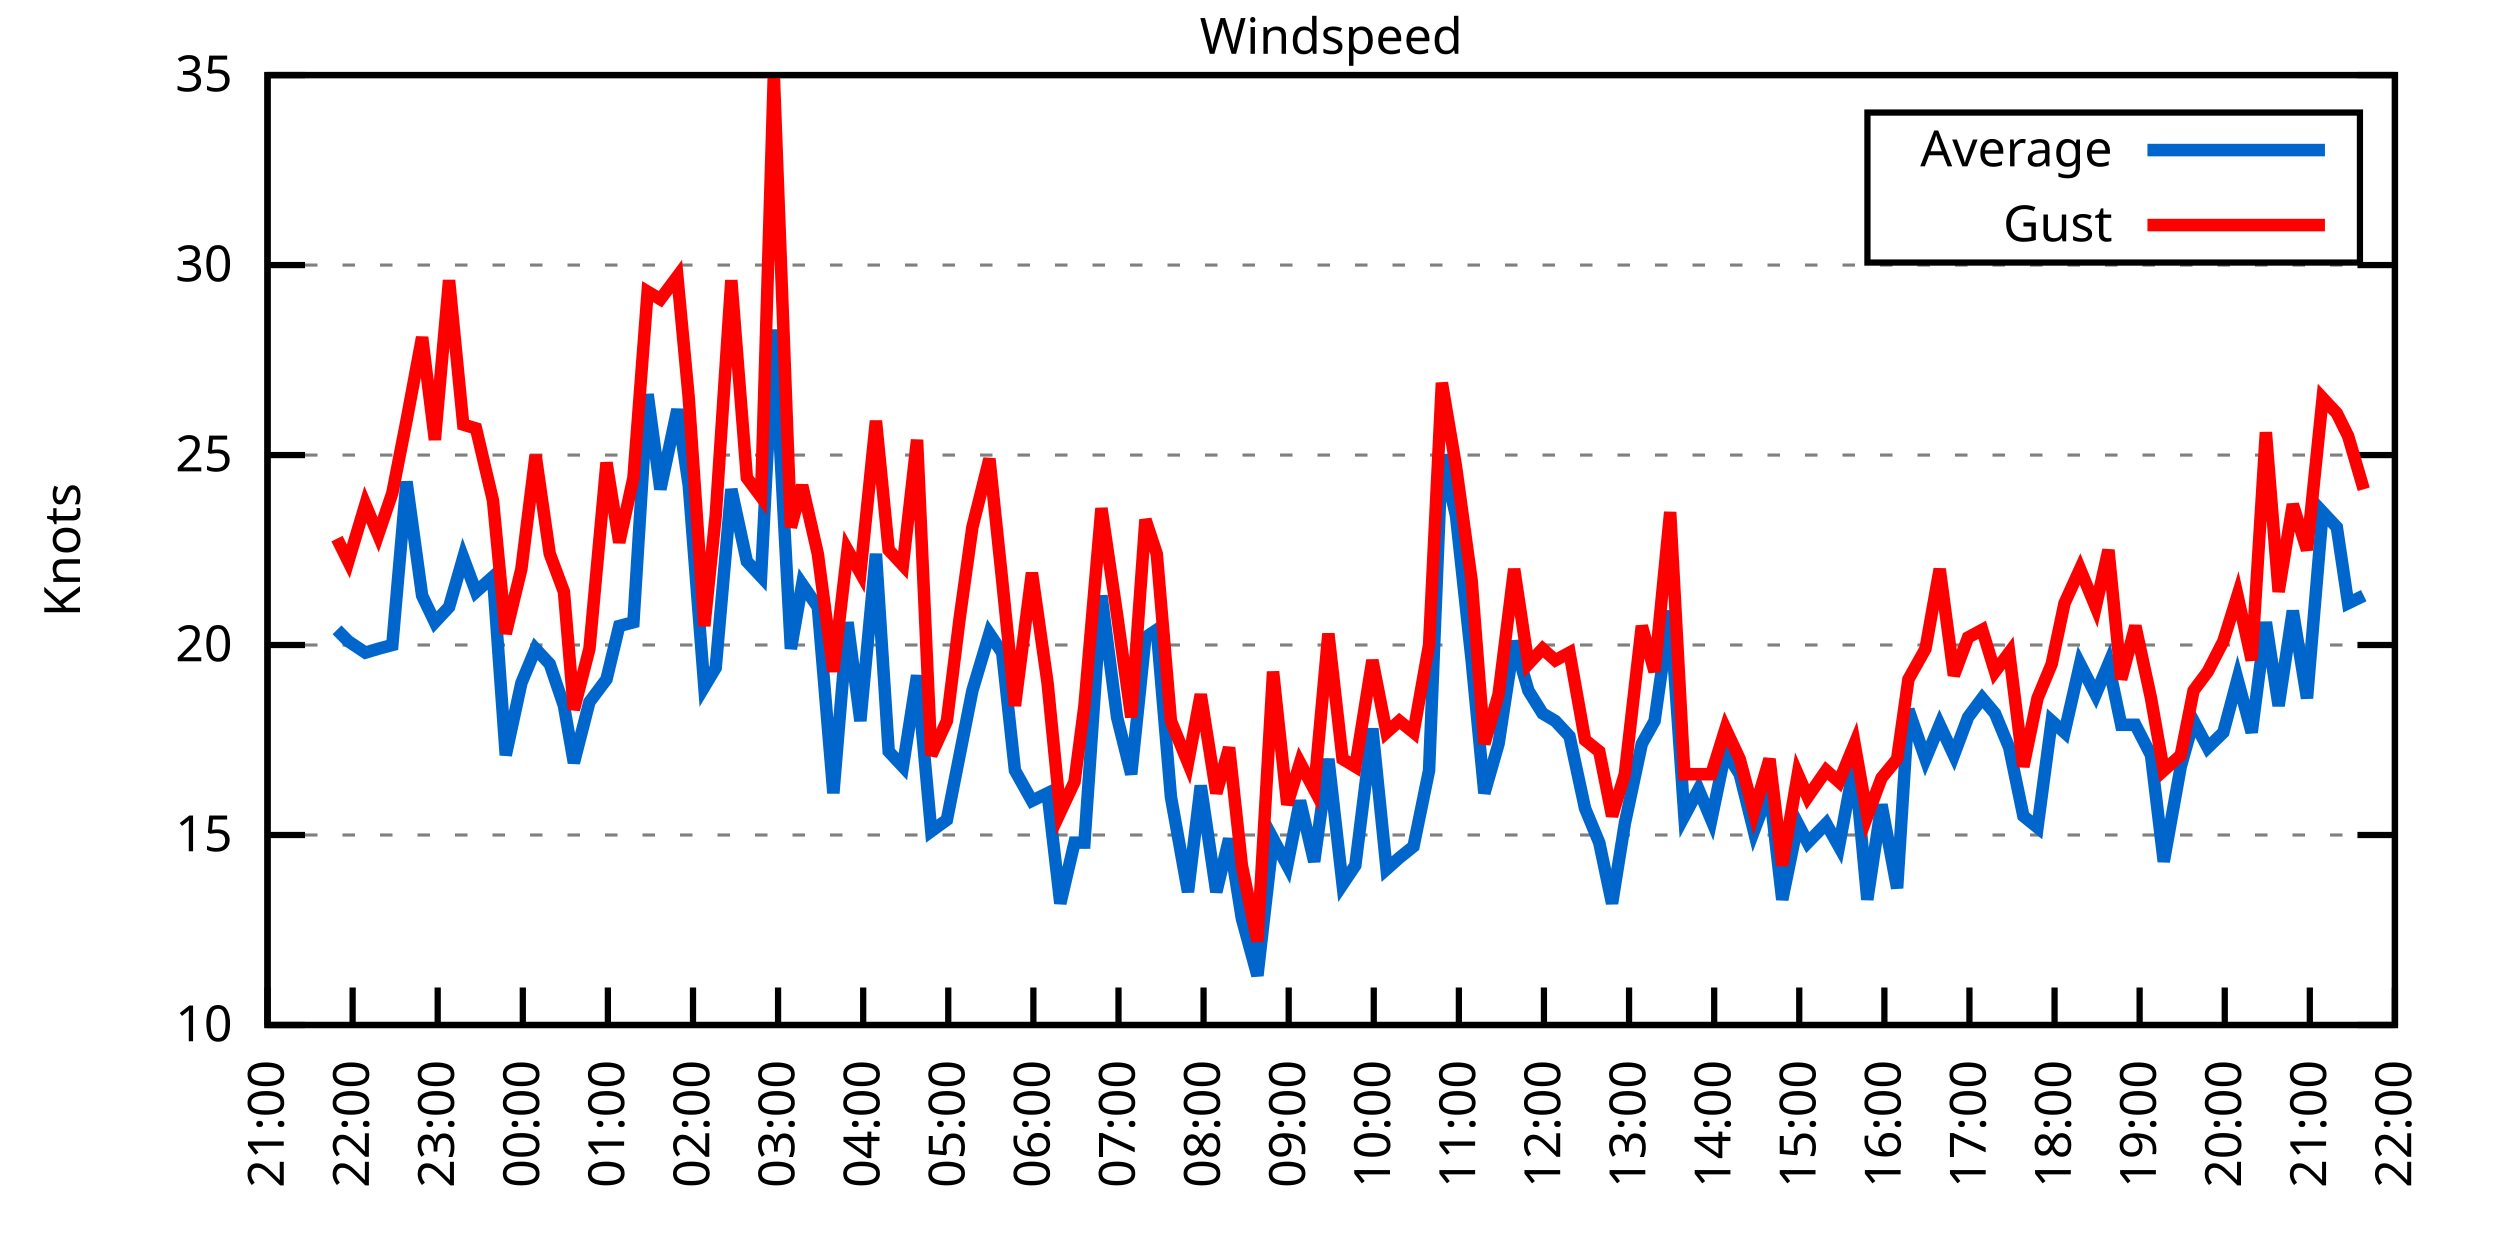
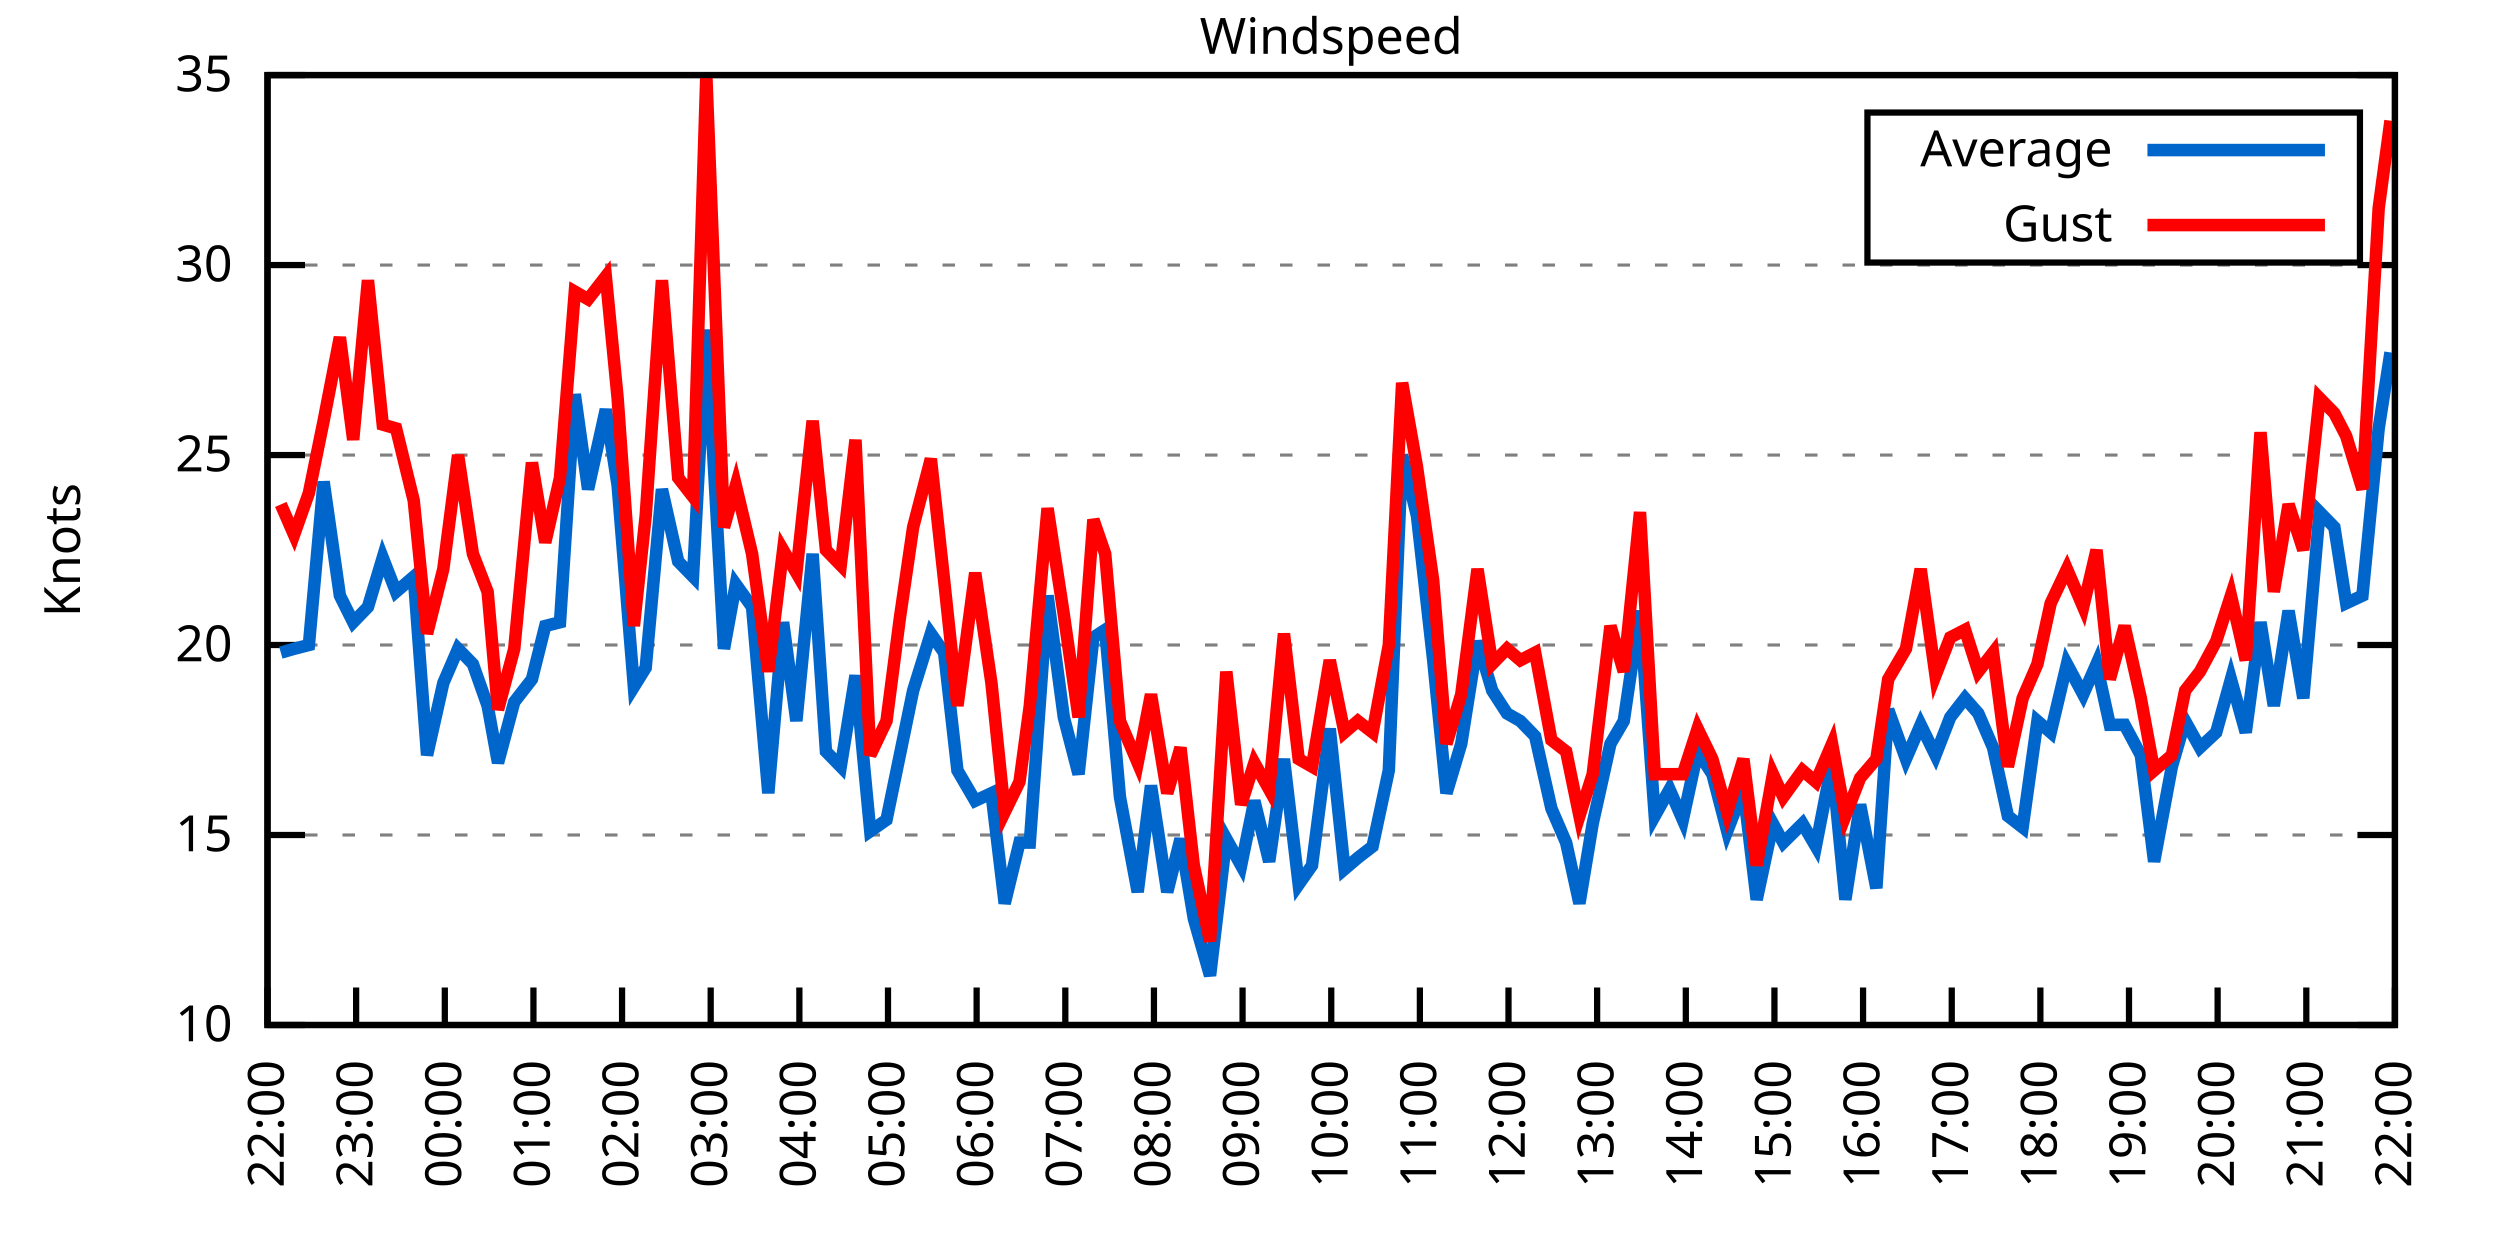
<svg xmlns="http://www.w3.org/2000/svg" xmlns:xlink="http://www.w3.org/1999/xlink" width="400" height="200" viewBox="0 0 400 200">
  <g id="gnuplot_canvas">
    <rect x="0" y="0" width="400" height="200" fill="none" />
    <defs>
      <circle id="gpDot" r="0.5" stroke-width="0.5" stroke="currentColor" />
      <path id="gpPt0" stroke-width="0.333" stroke="currentColor" d="M-1,0 h2 M0,-1 v2" />
      <path id="gpPt1" stroke-width="0.333" stroke="currentColor" d="M-1,-1 L1,1 M1,-1 L-1,1" />
      <path id="gpPt2" stroke-width="0.333" stroke="currentColor" d="M-1,0 L1,0 M0,-1 L0,1 M-1,-1 L1,1 M-1,1 L1,-1" />
      <rect id="gpPt3" stroke-width="0.333" stroke="currentColor" x="-1" y="-1" width="2" height="2" />
      <rect id="gpPt4" stroke-width="0.333" stroke="currentColor" fill="currentColor" x="-1" y="-1" width="2" height="2" />
      <circle id="gpPt5" stroke-width="0.333" stroke="currentColor" cx="0" cy="0" r="1" />
      <use xlink:href="#gpPt5" id="gpPt6" fill="currentColor" stroke="none" />
      <path id="gpPt7" stroke-width="0.333" stroke="currentColor" d="M0,-1.33 L-1.33,0.67 L1.33,0.67 z" />
      <use xlink:href="#gpPt7" id="gpPt8" fill="currentColor" stroke="none" />
      <use xlink:href="#gpPt7" id="gpPt9" stroke="currentColor" transform="rotate(180)" />
      <use xlink:href="#gpPt9" id="gpPt10" fill="currentColor" stroke="none" />
      <use xlink:href="#gpPt3" id="gpPt11" stroke="currentColor" transform="rotate(45)" />
      <use xlink:href="#gpPt11" id="gpPt12" fill="currentColor" stroke="none" />
      <path id="gpPt13" stroke-width="0.333" stroke="currentColor" d="M0,1.330 L1.265,0.411 L0.782,-1.067 L-0.782,-1.076 L-1.265,0.411 z" />
      <use xlink:href="#gpPt13" id="gpPt14" fill="currentColor" stroke="none" />
      <filter id="textbox" filterUnits="objectBoundingBox" x="0" y="0" height="1" width="1">
        <feFlood flood-color="white" flood-opacity="1" result="bgnd" />
        <feComposite in="SourceGraphic" in2="bgnd" operator="atop" />
      </filter>
      <filter id="greybox" filterUnits="objectBoundingBox" x="0" y="0" height="1" width="1">
        <feFlood flood-color="lightgrey" flood-opacity="1" result="grey" />
        <feComposite in="SourceGraphic" in2="grey" operator="atop" />
      </filter>
    </defs>
    <g fill="none" color="white" stroke="currentColor" stroke-width="1.00" stroke-linecap="butt" stroke-linejoin="miter">
</g>
    <g fill="none" color="black" stroke="currentColor" stroke-width="1.00" stroke-linecap="butt" stroke-linejoin="miter">
      <g stroke="none" shape-rendering="crispEdges">
        <polygon fill="rgb(255, 255, 255)" points="42.80,164.00 383.18,164.00 383.18,12.02 42.80,12.02 " />
      </g>
    </g>
    <g fill="none" color="black" stroke="currentColor" stroke-width="1.00" stroke-linecap="butt" stroke-linejoin="miter">
</g>
    <g fill="none" color="black" stroke="black" stroke-width="0.50" stroke-linecap="butt" stroke-linejoin="miter">
</g>
    <g fill="none" color="gray" stroke="currentColor" stroke-width="0.50" stroke-linecap="butt" stroke-linejoin="miter">
      <path stroke="gray" stroke-dasharray="2,4" class="gridline" d="M42.80,164.00 L383.19,164.00  " />
    </g>
    <g fill="none" color="gray" stroke="gray" stroke-width="1.00" stroke-linecap="butt" stroke-linejoin="miter">
</g>
    <g fill="none" color="black" stroke="currentColor" stroke-width="1.00" stroke-linecap="butt" stroke-linejoin="miter">
      <path stroke="black" d="M42.80,164.00 L48.80,164.00 M383.19,164.00 L377.19,164.00  " />
      <g transform="translate(37.20,166.60)" stroke="none" fill="black" font-family="Sans" font-size="8.00" text-anchor="end">
        <text>
          <tspan font-family="Sans"> 10</tspan>
        </text>
      </g>
    </g>
    <g fill="none" color="black" stroke="currentColor" stroke-width="1.00" stroke-linecap="butt" stroke-linejoin="miter">
</g>
    <g fill="none" color="black" stroke="black" stroke-width="0.50" stroke-linecap="butt" stroke-linejoin="miter">
</g>
    <g fill="none" color="gray" stroke="currentColor" stroke-width="0.50" stroke-linecap="butt" stroke-linejoin="miter">
      <path stroke="gray" stroke-dasharray="2,4" class="gridline" d="M42.80,133.60 L383.19,133.60  " />
    </g>
    <g fill="none" color="gray" stroke="gray" stroke-width="1.00" stroke-linecap="butt" stroke-linejoin="miter">
</g>
    <g fill="none" color="black" stroke="currentColor" stroke-width="1.00" stroke-linecap="butt" stroke-linejoin="miter">
      <path stroke="black" d="M42.80,133.60 L48.80,133.60 M383.19,133.60 L377.19,133.60  " />
      <g transform="translate(37.20,136.20)" stroke="none" fill="black" font-family="Sans" font-size="8.00" text-anchor="end">
        <text>
          <tspan font-family="Sans"> 15</tspan>
        </text>
      </g>
    </g>
    <g fill="none" color="black" stroke="currentColor" stroke-width="1.00" stroke-linecap="butt" stroke-linejoin="miter">
</g>
    <g fill="none" color="black" stroke="black" stroke-width="0.50" stroke-linecap="butt" stroke-linejoin="miter">
</g>
    <g fill="none" color="gray" stroke="currentColor" stroke-width="0.50" stroke-linecap="butt" stroke-linejoin="miter">
      <path stroke="gray" stroke-dasharray="2,4" class="gridline" d="M42.80,103.20 L383.19,103.20  " />
    </g>
    <g fill="none" color="gray" stroke="gray" stroke-width="1.00" stroke-linecap="butt" stroke-linejoin="miter">
</g>
    <g fill="none" color="black" stroke="currentColor" stroke-width="1.00" stroke-linecap="butt" stroke-linejoin="miter">
      <path stroke="black" d="M42.80,103.20 L48.80,103.20 M383.19,103.20 L377.19,103.20  " />
      <g transform="translate(37.20,105.80)" stroke="none" fill="black" font-family="Sans" font-size="8.00" text-anchor="end">
        <text>
          <tspan font-family="Sans"> 20</tspan>
        </text>
      </g>
    </g>
    <g fill="none" color="black" stroke="currentColor" stroke-width="1.00" stroke-linecap="butt" stroke-linejoin="miter">
</g>
    <g fill="none" color="black" stroke="black" stroke-width="0.50" stroke-linecap="butt" stroke-linejoin="miter">
</g>
    <g fill="none" color="gray" stroke="currentColor" stroke-width="0.50" stroke-linecap="butt" stroke-linejoin="miter">
      <path stroke="gray" stroke-dasharray="2,4" class="gridline" d="M42.80,72.81 L383.19,72.81  " />
    </g>
    <g fill="none" color="gray" stroke="gray" stroke-width="1.00" stroke-linecap="butt" stroke-linejoin="miter">
</g>
    <g fill="none" color="black" stroke="currentColor" stroke-width="1.00" stroke-linecap="butt" stroke-linejoin="miter">
      <path stroke="black" d="M42.80,72.81 L48.80,72.81 M383.19,72.81 L377.19,72.81  " />
      <g transform="translate(37.20,75.41)" stroke="none" fill="black" font-family="Sans" font-size="8.00" text-anchor="end">
        <text>
          <tspan font-family="Sans"> 25</tspan>
        </text>
      </g>
    </g>
    <g fill="none" color="black" stroke="currentColor" stroke-width="1.00" stroke-linecap="butt" stroke-linejoin="miter">
</g>
    <g fill="none" color="black" stroke="black" stroke-width="0.50" stroke-linecap="butt" stroke-linejoin="miter">
</g>
    <g fill="none" color="gray" stroke="currentColor" stroke-width="0.50" stroke-linecap="butt" stroke-linejoin="miter">
      <path stroke="gray" stroke-dasharray="2,4" class="gridline" d="M42.80,42.41 L383.19,42.41  " />
    </g>
    <g fill="none" color="gray" stroke="gray" stroke-width="1.00" stroke-linecap="butt" stroke-linejoin="miter">
</g>
    <g fill="none" color="black" stroke="currentColor" stroke-width="1.00" stroke-linecap="butt" stroke-linejoin="miter">
      <path stroke="black" d="M42.80,42.41 L48.80,42.41 M383.19,42.41 L377.19,42.41  " />
      <g transform="translate(37.20,45.01)" stroke="none" fill="black" font-family="Sans" font-size="8.00" text-anchor="end">
        <text>
          <tspan font-family="Sans"> 30</tspan>
        </text>
      </g>
    </g>
    <g fill="none" color="black" stroke="currentColor" stroke-width="1.00" stroke-linecap="butt" stroke-linejoin="miter">
</g>
    <g fill="none" color="black" stroke="black" stroke-width="0.50" stroke-linecap="butt" stroke-linejoin="miter">
</g>
    <g fill="none" color="gray" stroke="currentColor" stroke-width="0.50" stroke-linecap="butt" stroke-linejoin="miter">
      <path stroke="gray" stroke-dasharray="2,4" class="gridline" d="M42.80,12.01 L383.19,12.01  " />
    </g>
    <g fill="none" color="gray" stroke="gray" stroke-width="1.00" stroke-linecap="butt" stroke-linejoin="miter">
</g>
    <g fill="none" color="black" stroke="currentColor" stroke-width="1.00" stroke-linecap="butt" stroke-linejoin="miter">
      <path stroke="black" d="M42.80,12.01 L48.80,12.01 M383.19,12.01 L377.19,12.01  " />
      <g transform="translate(37.20,14.61)" stroke="none" fill="black" font-family="Sans" font-size="8.00" text-anchor="end">
        <text>
          <tspan font-family="Sans"> 35</tspan>
        </text>
      </g>
    </g>
    <g fill="none" color="black" stroke="currentColor" stroke-width="1.00" stroke-linecap="butt" stroke-linejoin="miter">
      <path stroke="black" d="M42.80,164.00 L42.80,158.00  " />
      <g transform="translate(45.40,169.60) rotate(270.00)" stroke="none" fill="black" font-family="Sans" font-size="8.00" text-anchor="end">
        <text>
-           <tspan font-family="Sans">21:00</tspan>
-         </text>
-       </g>
-     </g>
-     <g fill="none" color="black" stroke="currentColor" stroke-width="1.00" stroke-linecap="butt" stroke-linejoin="miter">
-       <path stroke="black" d="M56.42,164.00 L56.42,158.00  " />
-       <g transform="translate(59.02,169.60) rotate(270.00)" stroke="none" fill="black" font-family="Sans" font-size="8.00" text-anchor="end">
-         <text>
          <tspan font-family="Sans">22:00</tspan>
        </text>
      </g>
    </g>
    <g fill="none" color="black" stroke="currentColor" stroke-width="1.00" stroke-linecap="butt" stroke-linejoin="miter">
-       <path stroke="black" d="M70.03,164.00 L70.03,158.00  " />
-       <g transform="translate(72.63,169.60) rotate(270.00)" stroke="none" fill="black" font-family="Sans" font-size="8.00" text-anchor="end">
+       <path stroke="black" d="M56.98,164.00 L56.98,158.00  " />
+       <g transform="translate(59.58,169.60) rotate(270.00)" stroke="none" fill="black" font-family="Sans" font-size="8.00" text-anchor="end">
        <text>
          <tspan font-family="Sans">23:00</tspan>
        </text>
      </g>
    </g>
    <g fill="none" color="black" stroke="currentColor" stroke-width="1.00" stroke-linecap="butt" stroke-linejoin="miter">
-       <path stroke="black" d="M83.65,164.00 L83.65,158.00  " />
-       <g transform="translate(86.25,169.60) rotate(270.00)" stroke="none" fill="black" font-family="Sans" font-size="8.00" text-anchor="end">
+       <path stroke="black" d="M71.17,164.00 L71.17,158.00  " />
+       <g transform="translate(73.77,169.60) rotate(270.00)" stroke="none" fill="black" font-family="Sans" font-size="8.00" text-anchor="end">
        <text>
          <tspan font-family="Sans">00:00</tspan>
        </text>
      </g>
    </g>
    <g fill="none" color="black" stroke="currentColor" stroke-width="1.00" stroke-linecap="butt" stroke-linejoin="miter">
-       <path stroke="black" d="M97.26,164.00 L97.26,158.00  " />
-       <g transform="translate(99.86,169.60) rotate(270.00)" stroke="none" fill="black" font-family="Sans" font-size="8.00" text-anchor="end">
+       <path stroke="black" d="M85.35,164.00 L85.35,158.00  " />
+       <g transform="translate(87.95,169.60) rotate(270.00)" stroke="none" fill="black" font-family="Sans" font-size="8.00" text-anchor="end">
        <text>
          <tspan font-family="Sans">01:00</tspan>
        </text>
      </g>
    </g>
    <g fill="none" color="black" stroke="currentColor" stroke-width="1.00" stroke-linecap="butt" stroke-linejoin="miter">
-       <path stroke="black" d="M110.88,164.00 L110.88,158.00  " />
-       <g transform="translate(113.48,169.60) rotate(270.00)" stroke="none" fill="black" font-family="Sans" font-size="8.00" text-anchor="end">
+       <path stroke="black" d="M99.53,164.00 L99.53,158.00  " />
+       <g transform="translate(102.13,169.60) rotate(270.00)" stroke="none" fill="black" font-family="Sans" font-size="8.00" text-anchor="end">
        <text>
          <tspan font-family="Sans">02:00</tspan>
        </text>
      </g>
    </g>
    <g fill="none" color="black" stroke="currentColor" stroke-width="1.00" stroke-linecap="butt" stroke-linejoin="miter">
-       <path stroke="black" d="M124.49,164.00 L124.49,158.00  " />
-       <g transform="translate(127.09,169.60) rotate(270.00)" stroke="none" fill="black" font-family="Sans" font-size="8.00" text-anchor="end">
+       <path stroke="black" d="M113.71,164.00 L113.71,158.00  " />
+       <g transform="translate(116.31,169.60) rotate(270.00)" stroke="none" fill="black" font-family="Sans" font-size="8.00" text-anchor="end">
        <text>
          <tspan font-family="Sans">03:00</tspan>
        </text>
      </g>
    </g>
    <g fill="none" color="black" stroke="currentColor" stroke-width="1.00" stroke-linecap="butt" stroke-linejoin="miter">
-       <path stroke="black" d="M138.11,164.00 L138.11,158.00  " />
-       <g transform="translate(140.71,169.60) rotate(270.00)" stroke="none" fill="black" font-family="Sans" font-size="8.00" text-anchor="end">
+       <path stroke="black" d="M127.90,164.00 L127.90,158.00  " />
+       <g transform="translate(130.50,169.60) rotate(270.00)" stroke="none" fill="black" font-family="Sans" font-size="8.00" text-anchor="end">
        <text>
          <tspan font-family="Sans">04:00</tspan>
        </text>
      </g>
    </g>
    <g fill="none" color="black" stroke="currentColor" stroke-width="1.00" stroke-linecap="butt" stroke-linejoin="miter">
-       <path stroke="black" d="M151.72,164.00 L151.72,158.00  " />
-       <g transform="translate(154.32,169.60) rotate(270.00)" stroke="none" fill="black" font-family="Sans" font-size="8.00" text-anchor="end">
+       <path stroke="black" d="M142.08,164.00 L142.08,158.00  " />
+       <g transform="translate(144.68,169.60) rotate(270.00)" stroke="none" fill="black" font-family="Sans" font-size="8.00" text-anchor="end">
        <text>
          <tspan font-family="Sans">05:00</tspan>
        </text>
      </g>
    </g>
    <g fill="none" color="black" stroke="currentColor" stroke-width="1.00" stroke-linecap="butt" stroke-linejoin="miter">
-       <path stroke="black" d="M165.34,164.00 L165.34,158.00  " />
-       <g transform="translate(167.94,169.60) rotate(270.00)" stroke="none" fill="black" font-family="Sans" font-size="8.00" text-anchor="end">
+       <path stroke="black" d="M156.26,164.00 L156.26,158.00  " />
+       <g transform="translate(158.86,169.60) rotate(270.00)" stroke="none" fill="black" font-family="Sans" font-size="8.00" text-anchor="end">
        <text>
          <tspan font-family="Sans">06:00</tspan>
        </text>
      </g>
    </g>
    <g fill="none" color="black" stroke="currentColor" stroke-width="1.00" stroke-linecap="butt" stroke-linejoin="miter">
-       <path stroke="black" d="M178.96,164.00 L178.96,158.00  " />
-       <g transform="translate(181.56,169.60) rotate(270.00)" stroke="none" fill="black" font-family="Sans" font-size="8.00" text-anchor="end">
+       <path stroke="black" d="M170.45,164.00 L170.45,158.00  " />
+       <g transform="translate(173.05,169.60) rotate(270.00)" stroke="none" fill="black" font-family="Sans" font-size="8.00" text-anchor="end">
        <text>
          <tspan font-family="Sans">07:00</tspan>
        </text>
      </g>
    </g>
    <g fill="none" color="black" stroke="currentColor" stroke-width="1.00" stroke-linecap="butt" stroke-linejoin="miter">
-       <path stroke="black" d="M192.57,164.00 L192.57,158.00  " />
-       <g transform="translate(195.17,169.60) rotate(270.00)" stroke="none" fill="black" font-family="Sans" font-size="8.00" text-anchor="end">
+       <path stroke="black" d="M184.63,164.00 L184.63,158.00  " />
+       <g transform="translate(187.23,169.60) rotate(270.00)" stroke="none" fill="black" font-family="Sans" font-size="8.00" text-anchor="end">
        <text>
          <tspan font-family="Sans">08:00</tspan>
        </text>
      </g>
    </g>
    <g fill="none" color="black" stroke="currentColor" stroke-width="1.00" stroke-linecap="butt" stroke-linejoin="miter">
-       <path stroke="black" d="M206.19,164.00 L206.19,158.00  " />
-       <g transform="translate(208.79,169.60) rotate(270.00)" stroke="none" fill="black" font-family="Sans" font-size="8.00" text-anchor="end">
+       <path stroke="black" d="M198.81,164.00 L198.81,158.00  " />
+       <g transform="translate(201.41,169.60) rotate(270.00)" stroke="none" fill="black" font-family="Sans" font-size="8.00" text-anchor="end">
        <text>
          <tspan font-family="Sans">09:00</tspan>
        </text>
      </g>
    </g>
    <g fill="none" color="black" stroke="currentColor" stroke-width="1.00" stroke-linecap="butt" stroke-linejoin="miter">
-       <path stroke="black" d="M219.80,164.00 L219.80,158.00  " />
-       <g transform="translate(222.40,169.60) rotate(270.00)" stroke="none" fill="black" font-family="Sans" font-size="8.00" text-anchor="end">
+       <path stroke="black" d="M213.00,164.00 L213.00,158.00  " />
+       <g transform="translate(215.60,169.60) rotate(270.00)" stroke="none" fill="black" font-family="Sans" font-size="8.00" text-anchor="end">
        <text>
          <tspan font-family="Sans">10:00</tspan>
        </text>
      </g>
    </g>
    <g fill="none" color="black" stroke="currentColor" stroke-width="1.00" stroke-linecap="butt" stroke-linejoin="miter">
-       <path stroke="black" d="M233.42,164.00 L233.42,158.00  " />
-       <g transform="translate(236.02,169.60) rotate(270.00)" stroke="none" fill="black" font-family="Sans" font-size="8.00" text-anchor="end">
+       <path stroke="black" d="M227.18,164.00 L227.18,158.00  " />
+       <g transform="translate(229.78,169.60) rotate(270.00)" stroke="none" fill="black" font-family="Sans" font-size="8.00" text-anchor="end">
        <text>
          <tspan font-family="Sans">11:00</tspan>
        </text>
      </g>
    </g>
    <g fill="none" color="black" stroke="currentColor" stroke-width="1.00" stroke-linecap="butt" stroke-linejoin="miter">
-       <path stroke="black" d="M247.03,164.00 L247.03,158.00  " />
-       <g transform="translate(249.63,169.60) rotate(270.00)" stroke="none" fill="black" font-family="Sans" font-size="8.00" text-anchor="end">
+       <path stroke="black" d="M241.36,164.00 L241.36,158.00  " />
+       <g transform="translate(243.96,169.60) rotate(270.00)" stroke="none" fill="black" font-family="Sans" font-size="8.00" text-anchor="end">
        <text>
          <tspan font-family="Sans">12:00</tspan>
        </text>
      </g>
    </g>
    <g fill="none" color="black" stroke="currentColor" stroke-width="1.00" stroke-linecap="butt" stroke-linejoin="miter">
-       <path stroke="black" d="M260.65,164.00 L260.65,158.00  " />
-       <g transform="translate(263.25,169.60) rotate(270.00)" stroke="none" fill="black" font-family="Sans" font-size="8.00" text-anchor="end">
+       <path stroke="black" d="M255.54,164.00 L255.54,158.00  " />
+       <g transform="translate(258.14,169.60) rotate(270.00)" stroke="none" fill="black" font-family="Sans" font-size="8.00" text-anchor="end">
        <text>
          <tspan font-family="Sans">13:00</tspan>
        </text>
      </g>
    </g>
    <g fill="none" color="black" stroke="currentColor" stroke-width="1.00" stroke-linecap="butt" stroke-linejoin="miter">
-       <path stroke="black" d="M274.27,164.00 L274.27,158.00  " />
-       <g transform="translate(276.87,169.60) rotate(270.00)" stroke="none" fill="black" font-family="Sans" font-size="8.00" text-anchor="end">
+       <path stroke="black" d="M269.73,164.00 L269.73,158.00  " />
+       <g transform="translate(272.33,169.60) rotate(270.00)" stroke="none" fill="black" font-family="Sans" font-size="8.00" text-anchor="end">
        <text>
          <tspan font-family="Sans">14:00</tspan>
        </text>
      </g>
    </g>
    <g fill="none" color="black" stroke="currentColor" stroke-width="1.00" stroke-linecap="butt" stroke-linejoin="miter">
-       <path stroke="black" d="M287.88,164.00 L287.88,158.00  " />
-       <g transform="translate(290.48,169.60) rotate(270.00)" stroke="none" fill="black" font-family="Sans" font-size="8.00" text-anchor="end">
+       <path stroke="black" d="M283.91,164.00 L283.91,158.00  " />
+       <g transform="translate(286.51,169.60) rotate(270.00)" stroke="none" fill="black" font-family="Sans" font-size="8.00" text-anchor="end">
        <text>
          <tspan font-family="Sans">15:00</tspan>
        </text>
      </g>
    </g>
    <g fill="none" color="black" stroke="currentColor" stroke-width="1.00" stroke-linecap="butt" stroke-linejoin="miter">
-       <path stroke="black" d="M301.50,164.00 L301.50,158.00  " />
-       <g transform="translate(304.10,169.60) rotate(270.00)" stroke="none" fill="black" font-family="Sans" font-size="8.00" text-anchor="end">
+       <path stroke="black" d="M298.09,164.00 L298.09,158.00  " />
+       <g transform="translate(300.69,169.60) rotate(270.00)" stroke="none" fill="black" font-family="Sans" font-size="8.00" text-anchor="end">
        <text>
          <tspan font-family="Sans">16:00</tspan>
        </text>
      </g>
    </g>
    <g fill="none" color="black" stroke="currentColor" stroke-width="1.00" stroke-linecap="butt" stroke-linejoin="miter">
-       <path stroke="black" d="M315.11,164.00 L315.11,158.00  " />
-       <g transform="translate(317.71,169.60) rotate(270.00)" stroke="none" fill="black" font-family="Sans" font-size="8.00" text-anchor="end">
+       <path stroke="black" d="M312.28,164.00 L312.28,158.00  " />
+       <g transform="translate(314.88,169.60) rotate(270.00)" stroke="none" fill="black" font-family="Sans" font-size="8.00" text-anchor="end">
        <text>
          <tspan font-family="Sans">17:00</tspan>
        </text>
      </g>
    </g>
    <g fill="none" color="black" stroke="currentColor" stroke-width="1.00" stroke-linecap="butt" stroke-linejoin="miter">
-       <path stroke="black" d="M328.73,164.00 L328.73,158.00  " />
-       <g transform="translate(331.33,169.60) rotate(270.00)" stroke="none" fill="black" font-family="Sans" font-size="8.00" text-anchor="end">
+       <path stroke="black" d="M326.46,164.00 L326.46,158.00  " />
+       <g transform="translate(329.06,169.60) rotate(270.00)" stroke="none" fill="black" font-family="Sans" font-size="8.00" text-anchor="end">
        <text>
          <tspan font-family="Sans">18:00</tspan>
        </text>
      </g>
    </g>
    <g fill="none" color="black" stroke="currentColor" stroke-width="1.00" stroke-linecap="butt" stroke-linejoin="miter">
-       <path stroke="black" d="M342.34,164.00 L342.34,158.00  " />
-       <g transform="translate(344.94,169.60) rotate(270.00)" stroke="none" fill="black" font-family="Sans" font-size="8.00" text-anchor="end">
+       <path stroke="black" d="M340.64,164.00 L340.64,158.00  " />
+       <g transform="translate(343.24,169.60) rotate(270.00)" stroke="none" fill="black" font-family="Sans" font-size="8.00" text-anchor="end">
        <text>
          <tspan font-family="Sans">19:00</tspan>
        </text>
      </g>
    </g>
    <g fill="none" color="black" stroke="currentColor" stroke-width="1.00" stroke-linecap="butt" stroke-linejoin="miter">
-       <path stroke="black" d="M355.96,164.00 L355.96,158.00  " />
-       <g transform="translate(358.56,169.60) rotate(270.00)" stroke="none" fill="black" font-family="Sans" font-size="8.00" text-anchor="end">
+       <path stroke="black" d="M354.82,164.00 L354.82,158.00  " />
+       <g transform="translate(357.42,169.60) rotate(270.00)" stroke="none" fill="black" font-family="Sans" font-size="8.00" text-anchor="end">
        <text>
          <tspan font-family="Sans">20:00</tspan>
        </text>
      </g>
    </g>
    <g fill="none" color="black" stroke="currentColor" stroke-width="1.00" stroke-linecap="butt" stroke-linejoin="miter">
-       <path stroke="black" d="M369.57,164.00 L369.57,158.00  " />
-       <g transform="translate(372.17,169.60) rotate(270.00)" stroke="none" fill="black" font-family="Sans" font-size="8.00" text-anchor="end">
+       <path stroke="black" d="M369.01,164.00 L369.01,158.00  " />
+       <g transform="translate(371.61,169.60) rotate(270.00)" stroke="none" fill="black" font-family="Sans" font-size="8.00" text-anchor="end">
        <text>
          <tspan font-family="Sans">21:00</tspan>
        </text>
      </g>
    </g>
    <g fill="none" color="black" stroke="currentColor" stroke-width="1.00" stroke-linecap="butt" stroke-linejoin="miter">
      <path stroke="black" d="M383.19,164.00 L383.19,158.00  " />
      <g transform="translate(385.79,169.60) rotate(270.00)" stroke="none" fill="black" font-family="Sans" font-size="8.00" text-anchor="end">
        <text>
          <tspan font-family="Sans">22:00</tspan>
        </text>
      </g>
    </g>
    <g fill="none" color="black" stroke="currentColor" stroke-width="1.00" stroke-linecap="butt" stroke-linejoin="miter">
</g>
    <g fill="none" color="black" stroke="currentColor" stroke-width="1.00" stroke-linecap="butt" stroke-linejoin="miter">
      <path stroke="black" d="M42.80,12.01 L42.80,164.00 L383.19,164.00 L383.19,12.01 L42.80,12.01 Z  " />
    </g>
    <g fill="none" color="black" stroke="currentColor" stroke-width="1.00" stroke-linecap="butt" stroke-linejoin="miter">
</g>
    <g fill="none" color="black" stroke="currentColor" stroke-width="1.00" stroke-linecap="butt" stroke-linejoin="miter">
      <path stroke="black" d="M298.79,42.01 L298.79,18.01 L377.59,18.01 L377.59,42.01 L298.79,42.01 Z  " />
    </g>
    <g id="Windspeed_plot_1">
      <g fill="none" color="white" stroke="black" stroke-width="2.00" stroke-linecap="butt" stroke-linejoin="miter">
</g>
      <g fill="none" color="black" stroke="currentColor" stroke-width="2.00" stroke-linecap="butt" stroke-linejoin="miter">
        <g transform="translate(337.99,26.61)" stroke="none" fill="black" font-family="Sans" font-size="8.00" text-anchor="end">
          <text>
            <tspan font-family="Sans">Average</tspan>
          </text>
        </g>
      </g>
      <g fill="none" color="black" stroke="currentColor" stroke-width="2.00" stroke-linecap="butt" stroke-linejoin="miter">
-         <path stroke="rgb(  0, 102, 204)" d="M343.59,24.01 L371.99,24.01 M53.92,100.77 L55.73,102.60 L58.46,104.42 L60.50,103.81 L62.77,103.20 L65.04,77.06   L67.54,95.30 L69.58,99.56 L71.85,97.12 L74.12,89.22 L76.16,94.69 L78.88,92.26 L80.92,120.83 L83.42,109.28   L85.69,103.81 L87.96,106.24 L90.23,112.93 L91.82,122.05 L94.31,112.32 L97.04,108.68 L99.08,100.16 L101.35,99.56   L103.62,63.08 L105.66,78.28 L108.38,65.51 L110.20,77.67 L112.69,109.89 L114.51,106.85 L117.01,78.28 L119.50,89.83   L121.77,92.26 L123.81,52.74 L126.54,103.81 L128.35,93.48 L130.85,97.12 L133.34,126.91 L135.61,99.56 L137.66,115.36   L140.15,88.61 L142.19,120.23 L144.46,122.66 L146.73,108.07 L149.00,132.99 L151.50,131.17 L153.54,120.83 L155.58,110.50   L158.31,101.38 L160.35,104.42 L162.39,123.27 L165.11,128.13 L167.61,126.91 L169.65,144.55 L171.92,134.82 L173.51,134.82   L176.23,95.30 L178.73,114.76 L181.00,123.87 L183.27,101.99 L185.08,100.77 L187.35,127.52 L190.08,142.72 L192.12,125.70   L194.61,142.72 L196.66,134.21 L198.70,146.98 L201.19,156.10 L203.69,134.21 L205.96,138.47 L208.00,128.13 L210.27,137.86   L212.54,121.44 L214.81,141.51 L216.85,138.47 L219.58,116.58 L221.85,139.07 L223.89,137.25 L226.16,135.43 L228.65,123.27   L230.70,72.81 L232.96,82.53 L235.46,105.64 L237.50,126.91 L239.77,119.01 L242.27,102.60 L244.54,110.50 L246.81,114.15   L248.85,115.36 L251.12,117.80 L253.61,129.35 L255.88,134.82 L257.93,144.55 L259.97,131.78 L262.69,119.01 L264.73,115.36   L267.23,97.73 L269.50,130.56 L271.77,126.31 L273.81,131.17 L276.08,120.23 L278.35,123.87 L280.62,132.99 L283.12,126.31   L285.16,143.94 L287.65,131.78 L289.24,134.82 L292.19,131.78 L294.23,135.43 L296.73,122.05 L298.77,143.94 L301.04,128.74   L303.54,142.11 L305.35,113.54 L308.08,121.44 L310.35,115.97 L312.62,120.83 L314.89,114.76 L317.15,111.72 L319.20,114.15   L321.47,119.62 L323.74,130.56 L326.00,132.39 L328.27,115.36 L330.32,117.19 L332.81,106.24 L335.31,111.11 L337.35,106.24   L339.39,115.97 L341.66,115.97 L344.16,120.83 L346.20,137.86 L348.92,122.66 L350.97,115.36 L353.24,119.62 L355.73,117.19   L358.00,108.68 L360.27,117.19 L362.54,99.56 L364.58,112.93 L366.85,97.73 L369.12,111.72 L371.62,81.93 L373.89,84.36   L375.70,96.52 L378.20,95.30  " />
+         <path stroke="rgb(  0, 102, 204)" d="M343.59,24.01 L371.99,24.01 M44.93,104.42 L47.05,103.81 L49.42,103.20 L51.78,77.06 L54.38,95.30 L56.51,99.56   L58.87,97.12 L61.24,89.22 L63.37,94.69 L66.20,92.26 L68.33,120.83 L70.93,109.28 L73.29,103.81 L75.66,106.24   L78.02,112.93 L79.68,122.05 L82.28,112.32 L85.11,108.68 L87.24,100.16 L89.60,99.56 L91.97,63.08 L94.09,78.28   L96.93,65.51 L98.82,77.67 L101.42,109.89 L103.31,106.85 L105.91,78.28 L108.51,89.83 L110.88,92.26 L113.01,52.74   L115.84,103.81 L117.73,93.48 L120.33,97.12 L122.93,126.91 L125.30,99.56 L127.42,115.36 L130.02,88.61 L132.15,120.23   L134.52,122.66 L136.88,108.07 L139.24,132.99 L141.84,131.17 L143.97,120.83 L146.10,110.50 L148.94,101.38 L151.06,104.42   L153.19,123.27 L156.03,128.13 L158.63,126.91 L160.75,144.55 L163.12,134.82 L164.77,134.82 L167.61,95.30 L170.21,114.76   L172.57,123.87 L174.94,101.99 L176.83,100.77 L179.19,127.52 L182.03,142.72 L184.16,125.70 L186.76,142.72 L188.88,134.21   L191.01,146.98 L193.61,156.10 L196.21,134.21 L198.58,138.47 L200.70,128.13 L203.07,137.86 L205.43,121.44 L207.79,141.51   L209.92,138.47 L212.76,116.58 L215.12,139.07 L217.25,137.25 L219.61,135.43 L222.21,123.27 L224.34,72.81 L226.71,82.53   L229.31,105.64 L231.43,126.91 L233.80,119.01 L236.40,102.60 L238.76,110.50 L241.12,114.15 L243.25,115.36 L245.62,117.80   L248.22,129.35 L250.58,134.82 L252.71,144.55 L254.83,131.78 L257.67,119.01 L259.80,115.36 L262.40,97.73 L264.76,130.56   L267.13,126.31 L269.25,131.17 L271.62,120.23 L273.98,123.87 L276.35,132.99 L278.95,126.31 L281.07,143.94 L283.67,131.78   L285.33,134.82 L288.40,131.78 L290.53,135.43 L293.13,122.05 L295.26,143.94 L297.62,128.74 L300.22,142.11 L302.11,113.54   L304.95,121.44 L307.31,115.97 L309.68,120.83 L312.04,114.76 L314.40,111.72 L316.53,114.15 L318.89,119.62 L321.26,130.56   L323.62,132.39 L325.99,115.36 L328.11,117.19 L330.71,106.24 L333.31,111.11 L335.44,106.24 L337.57,115.97 L339.93,115.97   L342.53,120.83 L344.66,137.86 L347.50,122.66 L349.62,115.36 L351.99,119.62 L354.59,117.19 L356.95,108.68 L359.32,117.19   L361.68,99.56 L363.81,112.93 L366.17,97.73 L368.53,111.72 L371.13,81.93 L373.50,84.36 L375.39,96.52 L377.99,95.30   L380.59,68.55 L382.48,56.39  " />
      </g>
    </g>
    <g id="Windspeed_plot_2">
      <g fill="none" color="black" stroke="currentColor" stroke-width="2.00" stroke-linecap="butt" stroke-linejoin="miter">
        <g transform="translate(337.99,38.61)" stroke="none" fill="black" font-family="Sans" font-size="8.00" text-anchor="end">
          <text>
            <tspan font-family="Sans">Gust</tspan>
          </text>
        </g>
      </g>
      <g fill="none" color="black" stroke="currentColor" stroke-width="2.00" stroke-linecap="butt" stroke-linejoin="miter">
-         <path stroke="rgb(255,   0,   0)" d="M343.59,36.01 L371.99,36.01 M53.92,86.18 L55.73,89.83 L58.46,80.71 L60.50,85.57 L62.77,78.89 L65.04,67.33   L67.54,53.96 L69.58,70.37 L71.85,44.84 L74.12,67.94 L76.16,68.55 L78.88,80.10 L80.92,101.38 L83.42,91.04   L85.69,72.81 L87.96,88.61 L90.23,94.69 L91.82,113.54 L94.31,103.81 L97.04,74.02 L99.08,86.79 L101.35,76.45   L103.62,46.66 L105.66,47.88 L108.38,44.23 L110.20,63.69 L112.69,100.16 L114.51,82.53 L117.01,44.84 L119.50,76.45   L121.77,79.49 L123.81,12.01 L126.54,84.36 L128.35,77.67 L130.85,88.61 L133.34,107.46 L135.61,88.00 L137.66,91.65   L140.15,67.33 L142.19,88.00 L144.46,90.44 L146.73,70.37 L149.00,120.83 L151.50,115.36 L153.54,98.95 L155.58,84.36   L158.31,73.41 L160.35,92.87 L162.39,112.93 L165.11,91.65 L167.61,109.28 L169.65,129.95 L171.92,125.09 L173.51,112.93   L176.23,81.32 L178.73,98.34 L181.00,114.76 L183.27,83.14 L185.08,88.61 L187.35,115.36 L190.08,122.05 L192.12,111.11   L194.61,126.91 L196.66,119.62 L198.70,138.47 L201.19,150.62 L203.69,107.46 L205.96,128.74 L208.00,122.05 L210.27,126.31   L212.54,101.38 L214.81,121.44 L216.85,122.66 L219.58,105.64 L221.85,117.19 L223.89,115.36 L226.16,117.19 L228.65,103.20   L230.70,61.25 L232.96,74.63 L235.46,92.87 L237.50,119.01 L239.77,111.11 L242.27,91.04 L244.54,106.24 L246.81,103.81   L248.85,105.64 L251.12,104.42 L253.61,118.40 L255.88,120.23 L257.93,130.56 L259.97,123.87 L262.69,100.16 L264.73,107.46   L267.23,81.93 L269.50,123.87 L271.77,123.87 L273.81,123.87 L276.08,116.58 L278.35,121.44 L280.62,129.95 L283.12,121.44   L285.16,138.47 L287.65,123.87 L289.24,127.52 L292.19,123.27 L294.23,125.09 L296.73,119.01 L298.77,130.56 L301.04,124.48   L303.54,121.44 L305.35,108.68 L308.08,103.81 L310.35,91.04 L312.62,108.07 L314.89,101.99 L317.15,100.77 L319.20,107.46   L321.47,104.42 L323.74,122.66 L326.00,111.72 L328.27,106.24 L330.32,96.52 L332.81,91.04 L335.31,97.12 L337.35,88.00   L339.39,108.68 L341.66,100.16 L344.16,111.72 L346.20,123.27 L348.92,120.83 L350.97,110.50 L353.24,107.46 L355.73,102.60   L358.00,95.30 L360.27,105.64 L362.54,69.16 L364.58,94.69 L366.85,80.71 L369.12,88.00 L371.62,63.69 L373.89,66.12   L375.70,69.77 L378.20,78.28  " />
+         <path stroke="rgb(255,   0,   0)" d="M343.59,36.01 L371.99,36.01 M44.93,80.71 L47.05,85.57 L49.42,78.89 L51.78,67.33 L54.38,53.96 L56.51,70.37   L58.87,44.84 L61.24,67.94 L63.37,68.55 L66.20,80.10 L68.33,101.38 L70.93,91.04 L73.29,72.81 L75.66,88.61   L78.02,94.69 L79.68,113.54 L82.28,103.81 L85.11,74.02 L87.24,86.79 L89.60,76.45 L91.97,46.66 L94.09,47.88   L96.93,44.23 L98.82,63.69 L101.42,100.16 L103.31,82.53 L105.91,44.84 L108.51,76.45 L110.88,79.49 L113.01,12.01   L115.84,84.36 L117.73,77.67 L120.33,88.61 L122.93,107.46 L125.30,88.00 L127.42,91.65 L130.02,67.33 L132.15,88.00   L134.52,90.44 L136.88,70.37 L139.24,120.83 L141.84,115.36 L143.97,98.95 L146.10,84.36 L148.94,73.41 L151.06,92.87   L153.19,112.93 L156.03,91.65 L158.63,109.28 L160.75,129.95 L163.12,125.09 L164.77,112.93 L167.61,81.32 L170.21,98.34   L172.57,114.76 L174.94,83.14 L176.83,88.61 L179.19,115.36 L182.03,122.05 L184.16,111.11 L186.76,126.91 L188.88,119.62   L191.01,138.47 L193.61,150.62 L196.21,107.46 L198.58,128.74 L200.70,122.05 L203.07,126.31 L205.43,101.38 L207.79,121.44   L209.92,122.66 L212.76,105.64 L215.12,117.19 L217.25,115.36 L219.61,117.19 L222.21,103.20 L224.34,61.25 L226.71,74.63   L229.31,92.87 L231.43,119.01 L233.80,111.11 L236.40,91.04 L238.76,106.24 L241.12,103.81 L243.25,105.64 L245.62,104.42   L248.22,118.40 L250.58,120.23 L252.71,130.56 L254.83,123.87 L257.67,100.16 L259.80,107.46 L262.40,81.93 L264.76,123.87   L267.13,123.87 L269.25,123.87 L271.62,116.58 L273.98,121.44 L276.35,129.95 L278.95,121.44 L281.07,138.47 L283.67,123.87   L285.33,127.52 L288.40,123.27 L290.53,125.09 L293.13,119.01 L295.26,130.56 L297.62,124.48 L300.22,121.44 L302.11,108.68   L304.95,103.81 L307.31,91.04 L309.68,108.07 L312.04,101.99 L314.40,100.77 L316.53,107.46 L318.89,104.42 L321.26,122.66   L323.62,111.72 L325.99,106.24 L328.11,96.52 L330.71,91.04 L333.31,97.12 L335.44,88.00 L337.57,108.68 L339.93,100.16   L342.53,111.72 L344.66,123.27 L347.50,120.83 L349.62,110.50 L351.99,107.46 L354.59,102.60 L356.95,95.30 L359.32,105.64   L361.68,69.16 L363.81,94.69 L366.17,80.71 L368.53,88.00 L371.13,63.69 L373.50,66.12 L375.39,69.77 L377.99,78.28   L380.59,33.29 L382.48,19.31  " />
      </g>
    </g>
    <g fill="none" color="black" stroke="currentColor" stroke-width="2.00" stroke-linecap="butt" stroke-linejoin="miter">
</g>
    <g fill="none" color="black" stroke="black" stroke-width="1.00" stroke-linecap="butt" stroke-linejoin="miter">
</g>
    <g fill="none" color="black" stroke="currentColor" stroke-width="1.00" stroke-linecap="butt" stroke-linejoin="miter">
      <path stroke="black" d="M42.80,12.01 L42.80,164.00 L383.19,164.00 L383.19,12.01 L42.80,12.01 Z  " />
      <g transform="translate(12.80,88.01) rotate(270.00)" stroke="none" fill="black" font-family="Sans" font-size="8.00" text-anchor="middle">
        <text>
          <tspan font-family="Sans">Knots</tspan>
        </text>
      </g>
    </g>
    <g fill="none" color="black" stroke="currentColor" stroke-width="1.00" stroke-linecap="butt" stroke-linejoin="miter">
</g>
    <g fill="none" color="black" stroke="currentColor" stroke-width="1.00" stroke-linecap="butt" stroke-linejoin="miter">
      <g transform="translate(212.99,8.61)" stroke="none" fill="black" font-family="Sans" font-size="8.00" text-anchor="middle">
        <text>
          <tspan font-family="Sans">Windspeed</tspan>
        </text>
      </g>
    </g>
    <g fill="none" color="black" stroke="currentColor" stroke-width="1.00" stroke-linecap="butt" stroke-linejoin="miter">
</g>
  </g>
</svg>
